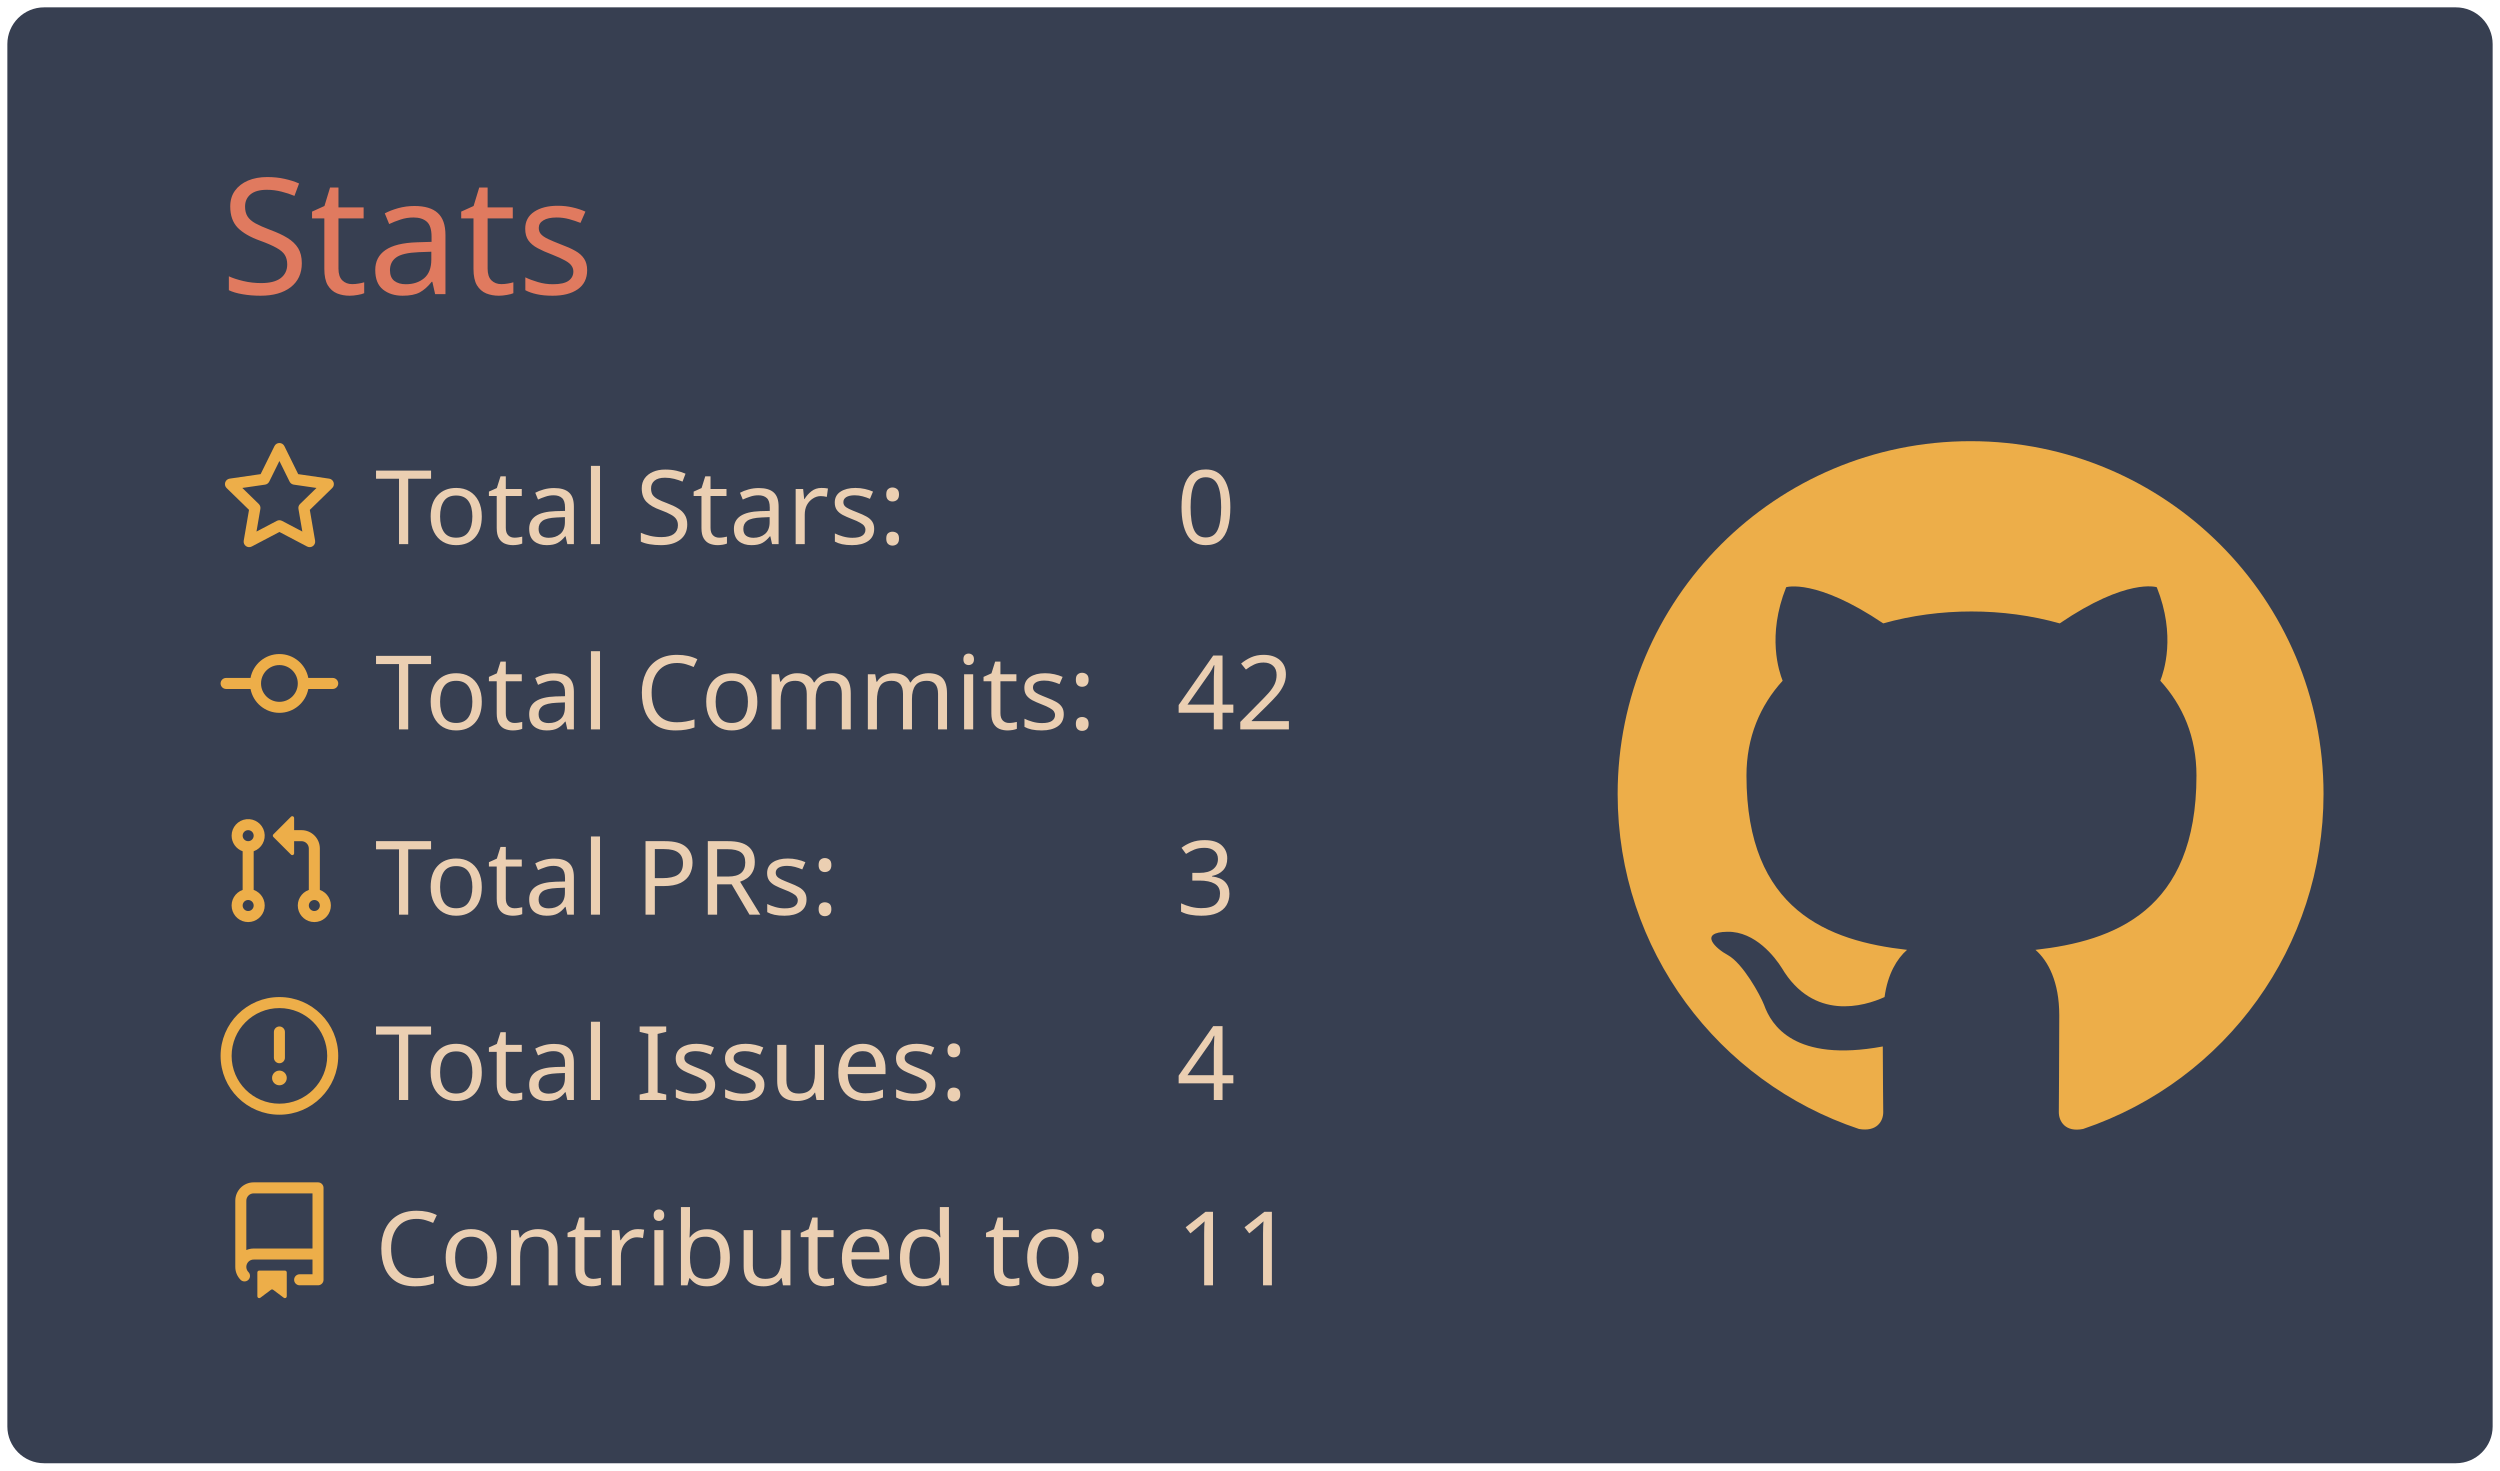
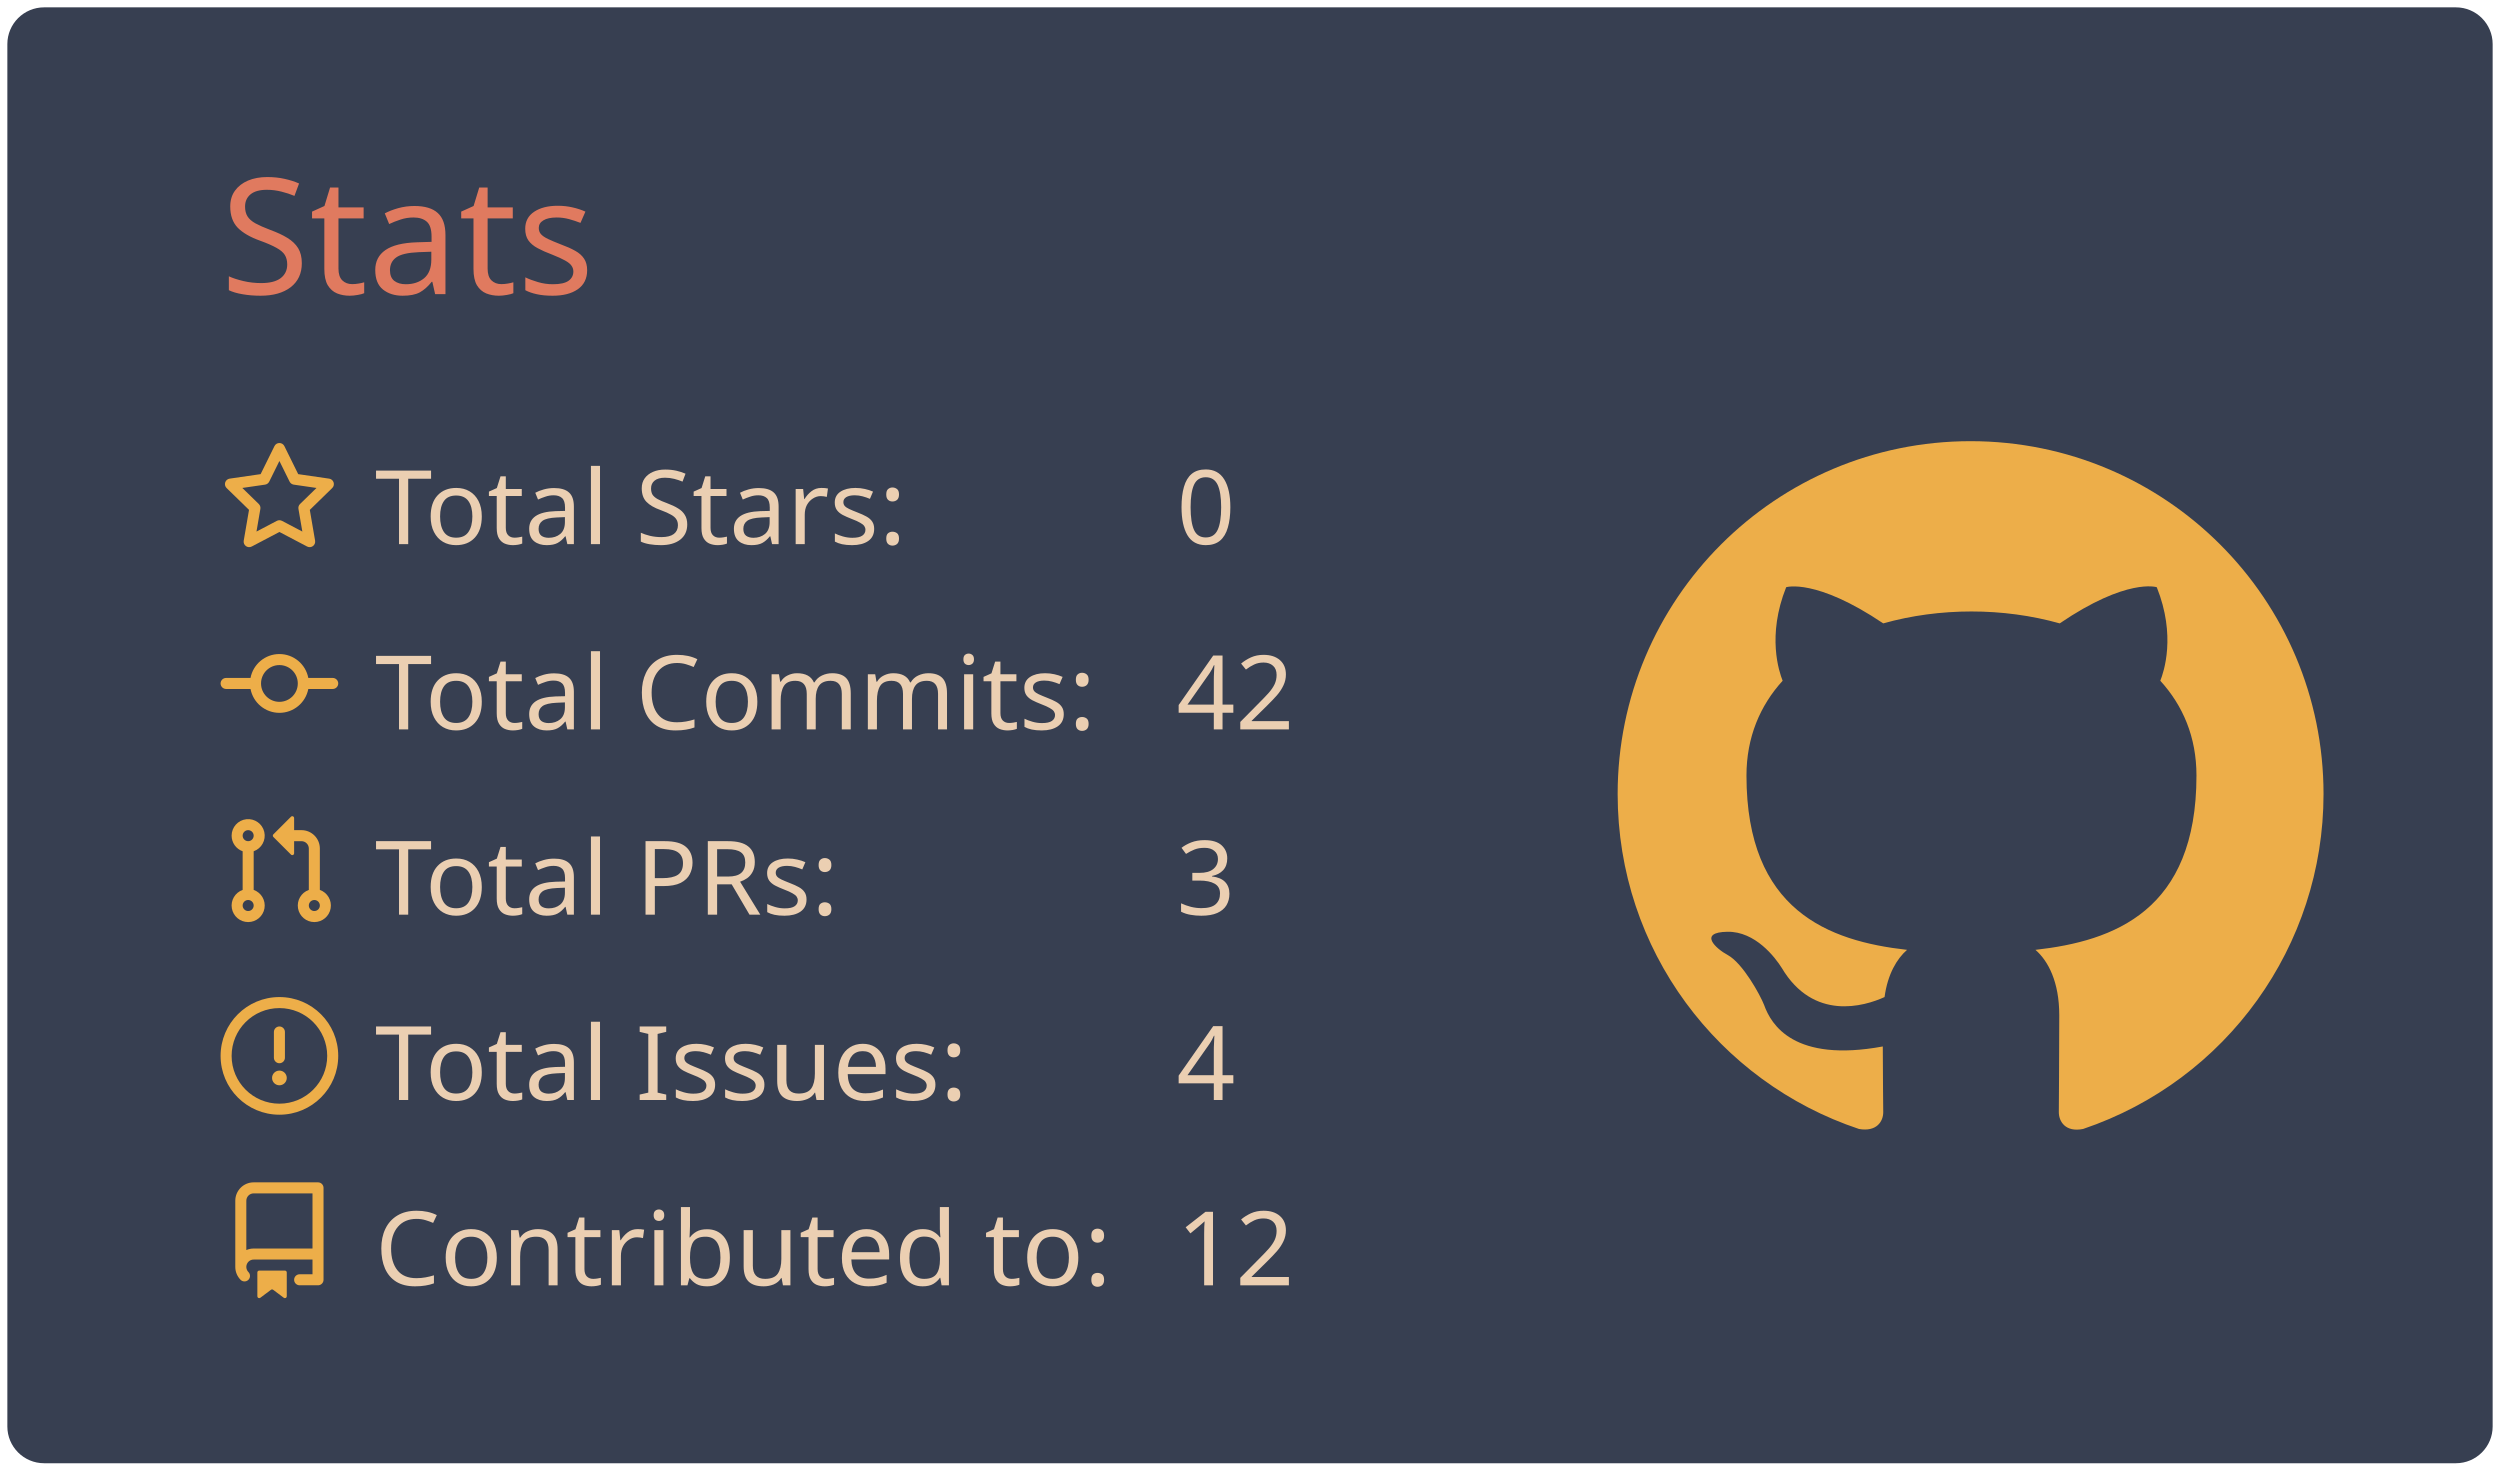
<svg xmlns="http://www.w3.org/2000/svg" width="340" height="200" viewBox="0 0 340 200">
  <style>* {
          font-family: 'Segoe UI', Ubuntu, "Helvetica Neue", Sans-Serif
        }</style>
  <g class="gpsc-root">
    <rect x="1" y="1" rx="5" ry="5" height="99%" width="99.412%" stroke="#000000" stroke-width="1" fill="#373f51" stroke-opacity="0" />
    <text x="30" y="40" class="gpsc-item" style="--gpsc-i: 0; font-size: 22px; fill: #e07a5f;">Stats</text>
    <g transform="translate(0,40)">
      <g transform="translate(30,20)">
        <g class="gpsc-item" style="--gpsc-i: 0;">
          <g transform="translate(0,0)" width="14" height="14" fill="#edae49">
            <path fill-rule="evenodd" d="M8 .25a.75.75 0 01.673.418l1.882 3.815 4.21.612a.75.75 0 01.416 1.279l-3.046 2.97.719 4.192a.75.75 0 01-1.088.791L8 12.347l-3.766 1.98a.75.75 0 01-1.088-.79l.72-4.194L.818 6.374a.75.75 0 01.416-1.28l4.21-.611L7.327.668A.75.75 0 018 .25zm0 2.445L6.615 5.5a.75.75 0 01-.564.41l-3.097.45 2.24 2.184a.75.75 0 01.216.664l-.528 3.084 2.769-1.456a.75.75 0 01.698 0l2.77 1.456-.53-3.084a.75.75 0 01.216-.664l2.24-2.183-3.096-.45a.75.75 0 01-.564-.41L8 2.694v.001z" />
          </g>
        </g>
        <g class="gpsc-item" style="--gpsc-i: 1;">
          <g transform="translate(0,25.2)" width="14" height="14" fill="#edae49">
            <path fill-rule="evenodd" d="M10.5 7.75a2.5 2.5 0 11-5 0 2.5 2.5 0 015 0zm1.43.75a4.002 4.002 0 01-7.86 0H.75a.75.75 0 110-1.5h3.32a4.001 4.001 0 017.86 0h3.32a.75.75 0 110 1.5h-3.32z" />
          </g>
        </g>
        <g class="gpsc-item" style="--gpsc-i: 2;">
          <g transform="translate(0,50.4)" width="14" height="14" fill="#edae49">
            <path fill-rule="evenodd" d="M7.177 3.073L9.573.677A.25.25 0 0110 .854v4.792a.25.25 0 01-.427.177L7.177 3.427a.25.25 0 010-.354zM3.75 2.5a.75.75 0 100 1.5.75.75 0 000-1.5zm-2.25.75a2.25 2.25 0 113 2.122v5.256a2.251 2.251 0 11-1.5 0V5.372A2.25 2.25 0 011.5 3.25zM11 2.5h-1V4h1a1 1 0 011 1v5.628a2.251 2.251 0 101.5 0V5A2.5 2.5 0 0011 2.5zm1 10.25a.75.75 0 111.5 0 .75.75 0 01-1.5 0zM3.75 12a.75.75 0 100 1.5.75.75 0 000-1.5z" />
          </g>
        </g>
        <g class="gpsc-item" style="--gpsc-i: 3;">
          <g transform="translate(0,75.6)" width="14" height="14" fill="#edae49">
            <path fill-rule="evenodd" d="M8 1.5a6.5 6.5 0 100 13 6.5 6.5 0 000-13zM0 8a8 8 0 1116 0A8 8 0 010 8zm9 3a1 1 0 11-2 0 1 1 0 012 0zm-.25-6.25a.75.75 0 00-1.5 0v3.5a.75.75 0 001.5 0v-3.5z" />
          </g>
        </g>
        <g class="gpsc-item" style="--gpsc-i: 4;">
          <g transform="translate(0,100.8)" width="14" height="14" fill="#edae49">
            <path fill-rule="evenodd" d="M2 2.5A2.5 2.5 0 014.5 0h8.75a.75.75 0 01.75.75v12.5a.75.75 0 01-.75.75h-2.5a.75.75 0 110-1.5h1.75v-2h-8a1 1 0 00-.714 1.7.75.75 0 01-1.072 1.05A2.495 2.495 0 012 11.5v-9zm10.5-1V9h-8c-.356 0-.694.074-1 .208V2.5a1 1 0 011-1h8zM5 12.25v3.25a.25.25 0 00.4.2l1.45-1.087a.25.25 0 01.3 0L8.6 15.7a.25.25 0 00.4-.2v-3.25a.25.25 0 00-.25-.25h-3.5a.25.25 0 00-.25.25z" />
          </g>
        </g>
        <text x="21" y="14" class="gpsc-item" style="--gpsc-i: 0; fill: #ebcfb2; font-size: 14px;">Total Stars:</text>
        <text x="21" y="39.2" class="gpsc-item" style="--gpsc-i: 1; fill: #ebcfb2; font-size: 14px;">Total Commits:</text>
        <text x="21" y="64.4" class="gpsc-item" style="--gpsc-i: 2; fill: #ebcfb2; font-size: 14px;">Total PRs:</text>
        <text x="21" y="89.6" class="gpsc-item" style="--gpsc-i: 3; fill: #ebcfb2; font-size: 14px;">Total Issues:</text>
        <text x="21" y="114.8" class="gpsc-item" style="--gpsc-i: 4; fill: #ebcfb2; font-size: 14px;">Contributed to:</text>
        <text x="130" y="14" class="gpsc-item" style="--gpsc-i: 0; fill: #ebcfb2; font-size: 14px;">0</text>
        <text x="130" y="39.2" class="gpsc-item" style="--gpsc-i: 1; fill: #ebcfb2; font-size: 14px;">42</text>
        <text x="130" y="64.4" class="gpsc-item" style="--gpsc-i: 2; fill: #ebcfb2; font-size: 14px;">3</text>
        <text x="130" y="89.6" class="gpsc-item" style="--gpsc-i: 3; fill: #ebcfb2; font-size: 14px;">4</text>
-         <text x="130" y="114.8" class="gpsc-item" style="--gpsc-i: 4; fill: #ebcfb2; font-size: 14px;">11</text>
+         <text x="130" y="114.8" class="gpsc-item" style="--gpsc-i: 4; fill: #ebcfb2; font-size: 14px;">12</text>
      </g>
      <g transform="translate(220,20)">
        <g transform="scale(6)" style="fill: #edae49;">
          <path fill-rule="evenodd" d="M8 0C3.58 0 0 3.58 0 8c0 3.54 2.29 6.53 5.47 7.59.4.07.55-.17.55-.38 0-.19-.01-.82-.01-1.49-2.01.37-2.53-.49-2.69-.94-.09-.23-.48-.94-.82-1.13-.28-.15-.68-.52-.01-.53.63-.01 1.08.58 1.23.82.72 1.21 1.87.87 2.33.66.07-.52.28-.87.51-1.07-1.78-.2-3.64-.89-3.64-3.95 0-.87.31-1.59.82-2.15-.08-.2-.36-1.02.08-2.12 0 0 .67-.21 2.2.82.64-.18 1.32-.27 2-.27.68 0 1.36.09 2 .27 1.53-1.04 2.2-.82 2.2-.82.44 1.1.16 1.92.08 2.12.51.56.82 1.27.82 2.15 0 3.07-1.87 3.75-3.65 3.95.29.25.54.73.54 1.48 0 1.07-.01 1.93-.01 2.2 0 .21.15.46.55.38A8.013 8.013 0 0016 8c0-4.42-3.58-8-8-8z" />
        </g>
      </g>
    </g>
  </g>
</svg>
